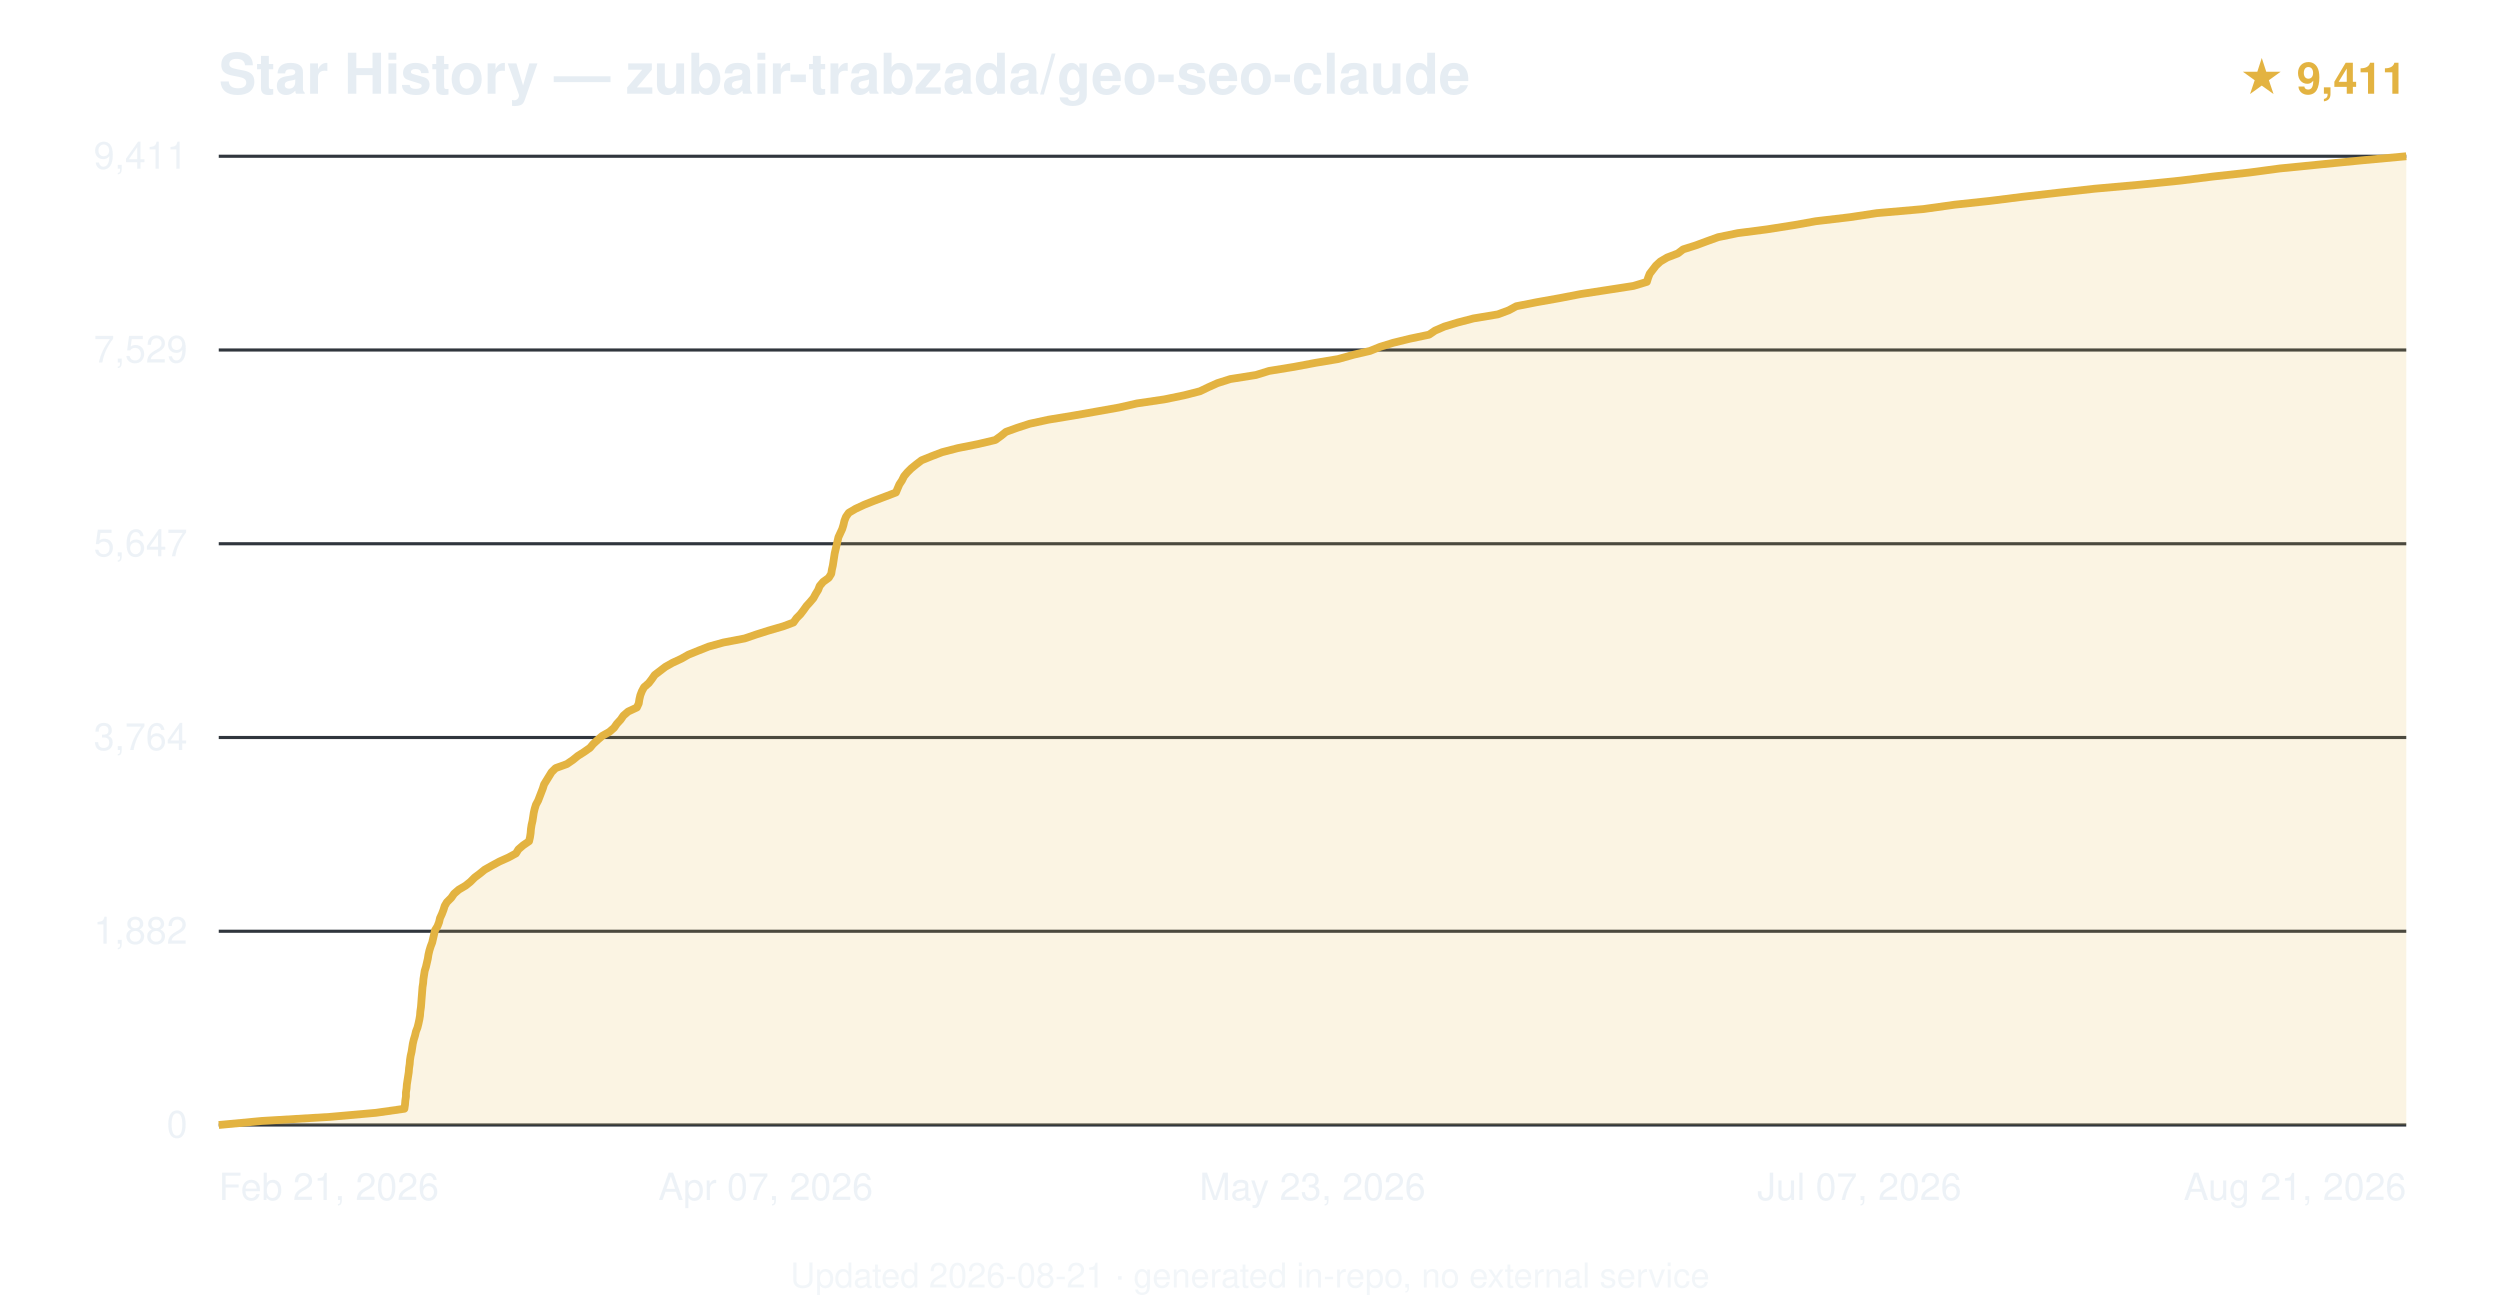
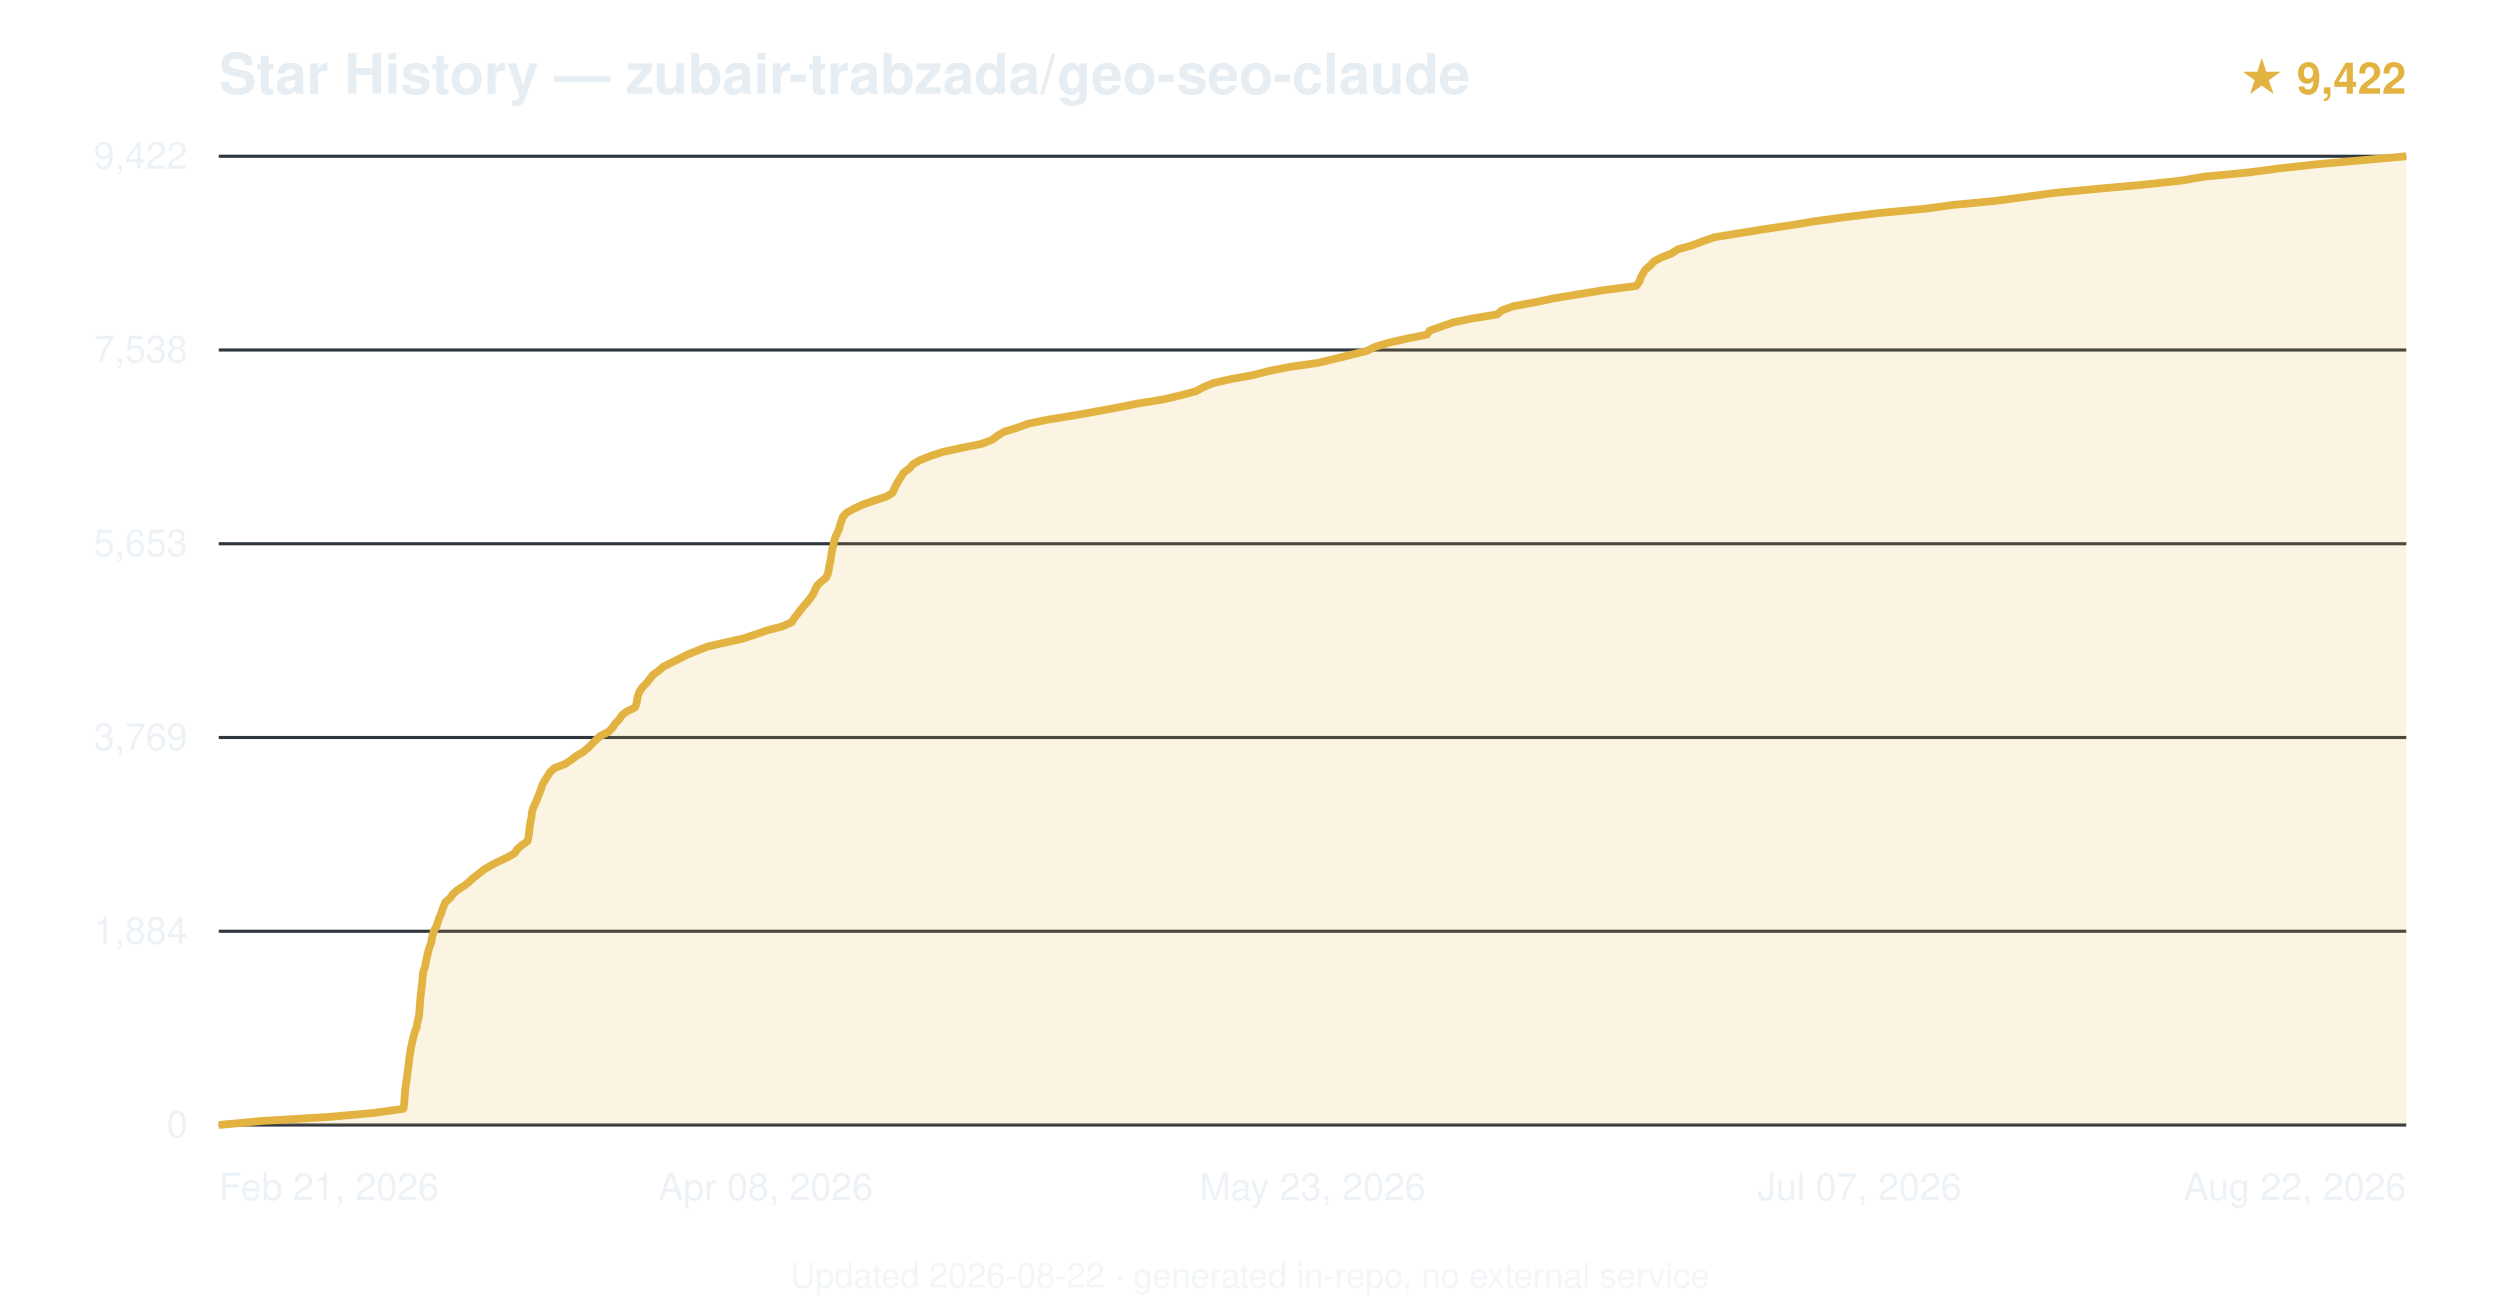
<svg xmlns="http://www.w3.org/2000/svg" viewBox="0 0 800 420" font-family="-apple-system,BlinkMacSystemFont,'Segoe UI',Helvetica,Arial,sans-serif">
  <text x="70" y="30" font-size="18" font-weight="600" fill="#e6edf3">Star History — zubair-trabzada/geo-seo-claude</text>
-   <text x="770" y="30" text-anchor="end" font-size="14" fill="#e3b341" font-weight="600">★ 9,411</text>
+   <text x="770" y="30" text-anchor="end" font-size="14" fill="#e3b341" font-weight="600">★ 9,422</text>
  <line x1="70" y1="360.0" x2="770" y2="360.0" stroke="#30363d" stroke-width="1" />
  <text x="60" y="364.0" text-anchor="end" font-size="12" fill="#e6edf3" opacity="0.7">0</text>
  <line x1="70" y1="298.0" x2="770" y2="298.0" stroke="#30363d" stroke-width="1" />
-   <text x="60" y="302.0" text-anchor="end" font-size="12" fill="#e6edf3" opacity="0.7">1,882</text>
+   <text x="60" y="302.0" text-anchor="end" font-size="12" fill="#e6edf3" opacity="0.7">1,884</text>
  <line x1="70" y1="236.0" x2="770" y2="236.0" stroke="#30363d" stroke-width="1" />
-   <text x="60" y="240.0" text-anchor="end" font-size="12" fill="#e6edf3" opacity="0.7">3,764</text>
+   <text x="60" y="240.0" text-anchor="end" font-size="12" fill="#e6edf3" opacity="0.7">3,769</text>
  <line x1="70" y1="174.0" x2="770" y2="174.0" stroke="#30363d" stroke-width="1" />
-   <text x="60" y="178.0" text-anchor="end" font-size="12" fill="#e6edf3" opacity="0.7">5,647</text>
+   <text x="60" y="178.0" text-anchor="end" font-size="12" fill="#e6edf3" opacity="0.7">5,653</text>
  <line x1="70" y1="112.0" x2="770" y2="112.0" stroke="#30363d" stroke-width="1" />
-   <text x="60" y="116.0" text-anchor="end" font-size="12" fill="#e6edf3" opacity="0.7">7,529</text>
+   <text x="60" y="116.0" text-anchor="end" font-size="12" fill="#e6edf3" opacity="0.7">7,538</text>
  <line x1="70" y1="50.0" x2="770" y2="50.0" stroke="#30363d" stroke-width="1" />
-   <text x="60" y="54.0" text-anchor="end" font-size="12" fill="#e6edf3" opacity="0.7">9,411</text>
-   <path d="M70.0,360.0 L83.8,358.7 L105.6,357.4 L120.3,356.1 L129.4,354.8 L129.6,353.5 L129.7,352.2 L129.9,350.9 L129.9,349.6 L130.1,348.3 L130.2,347.0 L130.4,345.7 L130.6,344.4 L130.8,343.1 L130.9,341.8 L131.1,340.5 L131.2,339.2 L131.4,337.9 L131.7,336.6 L131.9,335.3 L132.1,334.0 L132.4,332.7 L132.8,331.4 L133.1,330.1 L133.6,328.8 L133.9,327.6 L134.2,326.2 L134.4,325.0 L134.5,323.7 L134.7,322.3 L134.8,321.1 L134.9,319.7 L135.0,318.5 L135.1,317.2 L135.2,315.9 L135.4,314.6 L135.5,313.3 L135.7,312.0 L135.9,310.7 L136.3,309.4 L136.6,308.1 L136.9,306.8 L137.1,305.5 L137.4,304.2 L137.8,302.9 L138.3,301.6 L138.6,300.3 L138.9,299.0 L139.2,297.7 L140.0,296.4 L140.5,295.1 L140.8,293.8 L141.4,292.5 L141.9,291.2 L142.3,289.9 L143.0,288.7 L144.4,287.3 L145.3,286.0 L146.8,284.7 L149.0,283.4 L150.5,282.2 L151.9,280.8 L153.5,279.6 L155.1,278.3 L157.4,277.0 L159.8,275.7 L162.7,274.4 L165.1,273.1 L165.9,271.8 L167.4,270.5 L169.3,269.2 L169.6,267.9 L169.8,266.6 L169.9,265.3 L170.1,264.0 L170.4,262.7 L170.6,261.4 L170.8,260.1 L171.1,258.8 L171.5,257.5 L172.2,256.2 L172.7,254.9 L173.2,253.6 L173.7,252.3 L174.1,251.0 L174.9,249.7 L175.7,248.4 L176.5,247.1 L177.8,245.8 L181.4,244.5 L183.3,243.2 L184.9,241.9 L186.8,240.7 L188.8,239.3 L189.8,238.1 L191.2,236.8 L192.7,235.5 L195.0,234.2 L196.5,232.9 L197.4,231.6 L198.6,230.3 L199.5,229.0 L201.0,227.7 L203.8,226.4 L204.4,225.1 L204.6,223.8 L204.9,222.5 L205.4,221.2 L206.1,219.9 L207.6,218.6 L208.6,217.3 L209.5,216.0 L211.2,214.7 L212.9,213.4 L215.2,212.1 L218.0,210.8 L220.3,209.5 L223.5,208.2 L226.8,206.9 L231.5,205.6 L238.3,204.3 L242.1,203.0 L245.9,201.8 L250.7,200.4 L253.9,199.2 L254.9,197.8 L256.1,196.6 L257.1,195.3 L258.1,193.9 L259.2,192.7 L260.3,191.4 L261.0,190.1 L261.8,188.8 L262.3,187.5 L263.4,186.2 L265.2,184.9 L266.0,183.6 L266.2,182.3 L266.5,181.0 L266.7,179.7 L266.9,178.4 L267.1,177.1 L267.4,175.8 L267.7,174.5 L268.0,173.2 L268.3,171.9 L268.9,170.6 L269.5,169.3 L269.9,168.0 L270.2,166.7 L270.7,165.4 L271.6,164.1 L273.8,162.8 L276.6,161.5 L279.6,160.3 L283.3,158.9 L286.7,157.6 L287.2,156.4 L287.8,155.0 L288.6,153.8 L289.3,152.4 L290.3,151.2 L291.6,149.9 L293.2,148.6 L294.9,147.3 L298.1,146.0 L301.5,144.7 L306.5,143.4 L313.0,142.1 L318.5,140.8 L320.3,139.5 L321.9,138.2 L325.5,136.9 L329.5,135.6 L335.5,134.3 L343.4,133.0 L350.8,131.7 L358.1,130.4 L363.8,129.1 L372.6,127.8 L378.9,126.5 L384.0,125.2 L386.7,123.9 L389.6,122.6 L393.7,121.3 L401.9,120.0 L406.1,118.7 L414.1,117.4 L421.0,116.1 L428.2,114.9 L433.2,113.5 L438.4,112.3 L441.6,111.0 L445.8,109.7 L451.1,108.4 L457.3,107.1 L459.2,105.8 L462.2,104.5 L466.5,103.2 L471.5,101.9 L479.3,100.6 L482.8,99.3 L485.2,98.0 L491.8,96.7 L499.1,95.4 L505.8,94.1 L514.3,92.8 L522.7,91.5 L527.0,90.2 L527.4,88.9 L527.9,87.6 L528.9,86.3 L529.9,85.0 L531.3,83.7 L533.5,82.4 L536.9,81.1 L538.6,79.8 L542.7,78.5 L546.2,77.2 L549.8,75.9 L556.1,74.6 L565.4,73.4 L574.3,72.0 L581.0,70.8 L592.0,69.5 L600.6,68.2 L615.5,66.9 L625.5,65.5 L636.7,64.3 L647.0,63.0 L658.4,61.7 L670.2,60.4 L684.8,59.1 L697.7,57.8 L708.1,56.5 L719.9,55.2 L729.6,53.9 L742.7,52.6 L755.9,51.3 L770.0,50.0 L770.0,360 L70.0,360 Z" fill="#e3b341" opacity="0.15" />
-   <path d="M70.0,360.0 L83.8,358.7 L105.6,357.4 L120.3,356.1 L129.4,354.8 L129.6,353.5 L129.7,352.2 L129.9,350.9 L129.9,349.6 L130.1,348.3 L130.2,347.0 L130.4,345.7 L130.6,344.4 L130.8,343.1 L130.9,341.8 L131.1,340.5 L131.2,339.2 L131.4,337.9 L131.7,336.6 L131.9,335.3 L132.1,334.0 L132.4,332.7 L132.8,331.4 L133.1,330.1 L133.6,328.8 L133.9,327.6 L134.2,326.2 L134.4,325.0 L134.5,323.7 L134.7,322.3 L134.8,321.1 L134.9,319.7 L135.0,318.5 L135.1,317.2 L135.2,315.9 L135.4,314.6 L135.5,313.3 L135.7,312.0 L135.9,310.7 L136.3,309.4 L136.6,308.1 L136.9,306.8 L137.1,305.5 L137.4,304.2 L137.8,302.9 L138.3,301.6 L138.6,300.3 L138.9,299.0 L139.2,297.7 L140.0,296.4 L140.5,295.1 L140.8,293.8 L141.4,292.5 L141.9,291.2 L142.3,289.9 L143.0,288.7 L144.4,287.3 L145.3,286.0 L146.8,284.7 L149.0,283.4 L150.5,282.2 L151.9,280.8 L153.5,279.6 L155.1,278.3 L157.4,277.0 L159.8,275.7 L162.7,274.4 L165.1,273.1 L165.9,271.8 L167.4,270.5 L169.3,269.2 L169.6,267.9 L169.8,266.6 L169.9,265.3 L170.1,264.0 L170.4,262.7 L170.6,261.4 L170.8,260.1 L171.1,258.8 L171.5,257.5 L172.2,256.2 L172.7,254.9 L173.2,253.6 L173.7,252.3 L174.1,251.0 L174.9,249.7 L175.7,248.4 L176.5,247.1 L177.8,245.8 L181.4,244.5 L183.3,243.2 L184.9,241.9 L186.8,240.7 L188.8,239.3 L189.8,238.1 L191.2,236.8 L192.7,235.5 L195.0,234.2 L196.5,232.9 L197.4,231.6 L198.6,230.3 L199.5,229.0 L201.0,227.7 L203.8,226.4 L204.4,225.1 L204.6,223.8 L204.9,222.5 L205.4,221.2 L206.1,219.9 L207.6,218.6 L208.6,217.3 L209.5,216.0 L211.2,214.7 L212.9,213.4 L215.2,212.1 L218.0,210.8 L220.3,209.5 L223.5,208.2 L226.8,206.9 L231.5,205.6 L238.3,204.3 L242.1,203.0 L245.9,201.8 L250.7,200.4 L253.9,199.2 L254.9,197.8 L256.1,196.6 L257.1,195.3 L258.1,193.9 L259.2,192.7 L260.3,191.4 L261.0,190.1 L261.8,188.8 L262.3,187.5 L263.4,186.2 L265.2,184.9 L266.0,183.6 L266.2,182.3 L266.5,181.0 L266.7,179.7 L266.9,178.4 L267.1,177.1 L267.4,175.8 L267.7,174.5 L268.0,173.2 L268.3,171.9 L268.9,170.6 L269.5,169.3 L269.9,168.0 L270.2,166.7 L270.7,165.4 L271.6,164.1 L273.8,162.8 L276.6,161.5 L279.6,160.3 L283.3,158.9 L286.7,157.6 L287.2,156.4 L287.8,155.0 L288.6,153.8 L289.3,152.4 L290.3,151.2 L291.6,149.9 L293.2,148.6 L294.9,147.3 L298.1,146.0 L301.5,144.7 L306.5,143.4 L313.0,142.1 L318.5,140.8 L320.3,139.5 L321.9,138.2 L325.5,136.9 L329.5,135.6 L335.5,134.3 L343.4,133.0 L350.8,131.7 L358.1,130.4 L363.8,129.1 L372.6,127.8 L378.9,126.5 L384.0,125.2 L386.7,123.9 L389.6,122.6 L393.7,121.3 L401.9,120.0 L406.1,118.7 L414.1,117.4 L421.0,116.1 L428.2,114.9 L433.2,113.5 L438.4,112.3 L441.6,111.0 L445.8,109.7 L451.1,108.4 L457.3,107.1 L459.2,105.8 L462.2,104.5 L466.5,103.2 L471.5,101.9 L479.3,100.6 L482.8,99.3 L485.2,98.0 L491.8,96.7 L499.1,95.4 L505.8,94.1 L514.3,92.8 L522.7,91.5 L527.0,90.2 L527.4,88.9 L527.9,87.6 L528.9,86.3 L529.9,85.0 L531.3,83.7 L533.5,82.4 L536.9,81.1 L538.6,79.8 L542.7,78.5 L546.2,77.2 L549.8,75.9 L556.1,74.6 L565.4,73.4 L574.3,72.0 L581.0,70.8 L592.0,69.5 L600.6,68.2 L615.5,66.9 L625.5,65.5 L636.7,64.3 L647.0,63.0 L658.4,61.7 L670.2,60.4 L684.8,59.1 L697.7,57.8 L708.1,56.5 L719.9,55.2 L729.6,53.9 L742.7,52.6 L755.9,51.3 L770.0,50.0" fill="none" stroke="#e3b341" stroke-width="2.5" stroke-linejoin="round" />
+   <text x="60" y="54.0" text-anchor="end" font-size="12" fill="#e6edf3" opacity="0.7">9,422</text>
+   <path d="M70.0,360.0 L83.8,358.7 L105.4,357.4 L120.0,356.1 L129.1,354.8 L129.3,353.5 L129.4,352.2 L129.5,350.9 L129.6,349.6 L129.7,348.3 L129.9,347.0 L130.1,345.7 L130.3,344.4 L130.4,343.1 L130.6,341.8 L130.8,340.5 L130.9,339.2 L131.1,337.9 L131.3,336.6 L131.5,335.3 L131.8,334.0 L132.1,332.7 L132.4,331.4 L132.8,330.1 L133.3,328.8 L133.5,327.6 L133.8,326.2 L134.1,325.0 L134.2,323.6 L134.3,322.4 L134.4,321.0 L134.5,319.8 L134.6,318.5 L134.8,317.2 L134.9,315.9 L135.1,314.6 L135.2,313.3 L135.3,312.0 L135.5,310.7 L136.0,309.4 L136.2,308.1 L136.5,306.8 L136.8,305.5 L137.1,304.2 L137.5,302.9 L138.0,301.6 L138.2,300.3 L138.5,299.0 L138.9,297.7 L139.7,296.4 L140.1,295.1 L140.5,293.8 L141.1,292.5 L141.5,291.2 L142.0,289.9 L142.6,288.6 L144.0,287.4 L145.0,286.0 L146.4,284.8 L148.6,283.4 L150.1,282.2 L151.6,280.8 L153.2,279.6 L154.8,278.3 L157.0,277.0 L159.5,275.7 L162.3,274.4 L164.6,273.1 L165.5,271.8 L166.9,270.5 L168.8,269.2 L169.1,267.9 L169.3,266.6 L169.4,265.3 L169.6,264.0 L169.8,262.7 L170.1,261.4 L170.2,260.1 L170.5,258.8 L171.1,257.5 L171.7,256.2 L172.2,254.9 L172.7,253.6 L173.2,252.3 L173.6,251.0 L174.4,249.7 L175.2,248.4 L176.0,247.1 L177.4,245.8 L180.8,244.5 L182.8,243.2 L184.4,241.9 L186.5,240.7 L188.2,239.3 L189.4,238.1 L190.7,236.8 L192.1,235.5 L194.7,234.2 L196.0,232.9 L196.8,231.6 L198.1,230.3 L198.9,229.0 L200.5,227.7 L203.2,226.4 L203.7,225.1 L203.9,223.8 L204.2,222.5 L204.7,221.2 L205.6,219.9 L206.9,218.6 L207.9,217.3 L208.9,216.0 L210.7,214.7 L212.2,213.4 L214.7,212.1 L217.4,210.8 L219.9,209.5 L223.1,208.2 L226.4,206.9 L232.1,205.6 L237.9,204.3 L241.8,203.0 L245.5,201.7 L250.2,200.5 L253.4,199.1 L254.1,197.9 L255.2,196.5 L256.1,195.3 L257.2,193.9 L258.3,192.7 L259.3,191.4 L260.2,190.1 L260.8,188.8 L261.4,187.5 L262.7,186.2 L264.3,184.9 L264.9,183.6 L265.2,182.3 L265.4,181.0 L265.7,179.7 L265.9,178.4 L266.1,177.1 L266.3,175.8 L266.7,174.5 L266.9,173.2 L267.3,171.9 L267.9,170.6 L268.5,169.3 L268.8,168.0 L269.3,166.7 L269.7,165.4 L270.9,164.1 L273.2,162.8 L276.0,161.5 L279.4,160.3 L283.7,158.9 L285.6,157.7 L286.2,156.3 L286.8,155.1 L287.6,153.7 L288.4,152.5 L289.2,151.2 L291.0,149.9 L292.1,148.6 L294.3,147.3 L297.5,146.0 L301.4,144.7 L307.3,143.4 L313.9,142.1 L317.4,140.8 L319.1,139.5 L321.2,138.2 L325.4,136.9 L329.0,135.6 L335.2,134.3 L343.3,133.0 L350.6,131.7 L357.6,130.4 L364.2,129.1 L372.3,127.8 L377.8,126.5 L382.7,125.2 L385.1,123.9 L388.2,122.6 L393.9,121.3 L401.1,120.0 L406.1,118.7 L412.8,117.4 L421.8,116.1 L427.2,114.8 L432.1,113.6 L437.4,112.3 L440.0,111.0 L444.3,109.7 L450.0,108.4 L456.6,107.1 L457.5,105.8 L461.2,104.5 L464.9,103.2 L471.2,101.9 L479.1,100.6 L480.6,99.3 L484.3,98.0 L491.3,96.7 L497.5,95.4 L505.5,94.1 L513.5,92.8 L523.6,91.5 L524.6,90.2 L525.0,88.9 L525.7,87.6 L526.5,86.3 L528.0,85.0 L529.2,83.7 L531.6,82.4 L534.9,81.1 L536.9,79.8 L541.5,78.5 L544.9,77.2 L548.7,75.9 L556.7,74.6 L564.1,73.4 L573.5,72.0 L580.7,70.8 L591.1,69.4 L601.0,68.2 L616.0,66.8 L624.8,65.6 L638.4,64.3 L648.1,63.0 L657.6,61.7 L671.4,60.4 L685.8,59.1 L697.9,57.8 L705.5,56.5 L719.4,55.2 L729.2,53.9 L741.0,52.6 L755.5,51.3 L770.0,50.0 L770.0,360 L70.0,360 Z" fill="#e3b341" opacity="0.15" />
+   <path d="M70.0,360.0 L83.8,358.7 L105.4,357.4 L120.0,356.1 L129.1,354.8 L129.3,353.5 L129.4,352.2 L129.5,350.9 L129.6,349.6 L129.7,348.3 L129.9,347.0 L130.1,345.7 L130.3,344.4 L130.4,343.1 L130.6,341.8 L130.8,340.5 L130.9,339.2 L131.1,337.9 L131.3,336.6 L131.5,335.3 L131.8,334.0 L132.1,332.7 L132.4,331.4 L132.8,330.1 L133.3,328.8 L133.5,327.6 L133.8,326.2 L134.1,325.0 L134.2,323.6 L134.3,322.4 L134.4,321.0 L134.5,319.8 L134.6,318.5 L134.8,317.2 L134.9,315.9 L135.1,314.6 L135.2,313.3 L135.3,312.0 L135.5,310.7 L136.0,309.4 L136.2,308.1 L136.5,306.8 L136.8,305.5 L137.1,304.2 L137.5,302.9 L138.0,301.6 L138.2,300.3 L138.5,299.0 L138.9,297.7 L139.7,296.4 L140.1,295.1 L140.5,293.8 L141.1,292.5 L141.5,291.2 L142.0,289.9 L142.6,288.6 L144.0,287.4 L145.0,286.0 L146.4,284.8 L148.6,283.4 L150.1,282.2 L151.6,280.8 L153.2,279.6 L154.8,278.3 L157.0,277.0 L159.5,275.7 L162.3,274.4 L164.6,273.1 L165.5,271.8 L166.9,270.5 L168.8,269.2 L169.1,267.9 L169.3,266.6 L169.4,265.3 L169.6,264.0 L169.8,262.7 L170.1,261.4 L170.2,260.1 L170.5,258.8 L171.1,257.5 L171.7,256.2 L172.2,254.9 L172.7,253.6 L173.2,252.3 L173.6,251.0 L174.4,249.7 L175.2,248.4 L176.0,247.1 L177.4,245.8 L180.8,244.5 L182.8,243.2 L184.4,241.9 L186.5,240.7 L188.2,239.3 L189.4,238.1 L190.7,236.8 L192.1,235.5 L194.7,234.2 L196.0,232.9 L196.8,231.6 L198.1,230.3 L198.9,229.0 L200.5,227.7 L203.2,226.4 L203.7,225.1 L203.9,223.8 L204.2,222.5 L204.7,221.2 L205.6,219.9 L206.9,218.6 L207.9,217.3 L208.9,216.0 L210.7,214.7 L212.2,213.4 L214.7,212.1 L217.4,210.8 L219.9,209.5 L223.1,208.2 L226.4,206.9 L232.1,205.6 L237.9,204.3 L241.8,203.0 L245.5,201.7 L250.2,200.5 L253.4,199.1 L254.1,197.9 L255.2,196.5 L256.1,195.3 L257.2,193.9 L258.3,192.7 L259.3,191.4 L260.2,190.1 L260.8,188.8 L261.4,187.5 L262.7,186.2 L264.3,184.9 L264.9,183.6 L265.2,182.3 L265.4,181.0 L265.7,179.7 L265.9,178.4 L266.1,177.1 L266.3,175.8 L266.7,174.5 L266.9,173.2 L267.3,171.9 L267.9,170.6 L268.5,169.3 L268.8,168.0 L269.3,166.7 L269.7,165.4 L270.9,164.1 L273.2,162.8 L276.0,161.5 L279.4,160.3 L283.7,158.9 L285.6,157.7 L286.2,156.3 L286.8,155.1 L287.6,153.7 L288.4,152.5 L289.2,151.2 L291.0,149.9 L292.1,148.6 L294.3,147.3 L297.5,146.0 L301.4,144.7 L307.3,143.4 L313.9,142.1 L317.4,140.8 L319.1,139.5 L321.2,138.2 L325.4,136.9 L329.0,135.6 L335.2,134.3 L343.3,133.0 L350.6,131.7 L357.6,130.4 L364.2,129.1 L372.3,127.8 L377.8,126.5 L382.7,125.2 L385.1,123.9 L388.2,122.6 L393.9,121.3 L401.1,120.0 L406.1,118.7 L412.8,117.4 L421.8,116.1 L427.2,114.8 L432.1,113.6 L437.4,112.3 L440.0,111.0 L444.3,109.7 L450.0,108.4 L456.6,107.1 L457.5,105.8 L461.2,104.5 L464.9,103.2 L471.2,101.9 L479.1,100.6 L480.6,99.3 L484.3,98.0 L491.3,96.7 L497.5,95.4 L505.5,94.1 L513.5,92.8 L523.6,91.5 L524.6,90.2 L525.0,88.9 L525.7,87.6 L526.5,86.3 L528.0,85.0 L529.2,83.7 L531.6,82.4 L534.9,81.1 L536.9,79.8 L541.5,78.5 L544.9,77.2 L548.7,75.9 L556.7,74.6 L564.1,73.4 L573.5,72.0 L580.7,70.8 L591.1,69.4 L601.0,68.2 L616.0,66.8 L624.8,65.6 L638.4,64.3 L648.1,63.0 L657.6,61.7 L671.4,60.4 L685.8,59.1 L697.9,57.8 L705.5,56.5 L719.4,55.2 L729.2,53.9 L741.0,52.6 L755.5,51.3 L770.0,50.0" fill="none" stroke="#e3b341" stroke-width="2.5" stroke-linejoin="round" />
  <text x="70.0" y="384" text-anchor="start" font-size="12" fill="#e6edf3" opacity="0.7">Feb 21, 2026</text>
-   <text x="245.0" y="384" text-anchor="middle" font-size="12" fill="#e6edf3" opacity="0.7">Apr 07, 2026</text>
+   <text x="245.0" y="384" text-anchor="middle" font-size="12" fill="#e6edf3" opacity="0.7">Apr 08, 2026</text>
  <text x="420.0" y="384" text-anchor="middle" font-size="12" fill="#e6edf3" opacity="0.7">May 23, 2026</text>
  <text x="595.0" y="384" text-anchor="middle" font-size="12" fill="#e6edf3" opacity="0.7">Jul 07, 2026</text>
-   <text x="770.0" y="384" text-anchor="end" font-size="12" fill="#e6edf3" opacity="0.7">Aug 21, 2026</text>
-   <text x="400.0" y="412" text-anchor="middle" font-size="11" fill="#e6edf3" opacity="0.5">Updated 2026-08-21 · generated in-repo, no external service</text>
+   <text x="770.0" y="384" text-anchor="end" font-size="12" fill="#e6edf3" opacity="0.7">Aug 22, 2026</text>
+   <text x="400.0" y="412" text-anchor="middle" font-size="11" fill="#e6edf3" opacity="0.5">Updated 2026-08-22 · generated in-repo, no external service</text>
</svg>
